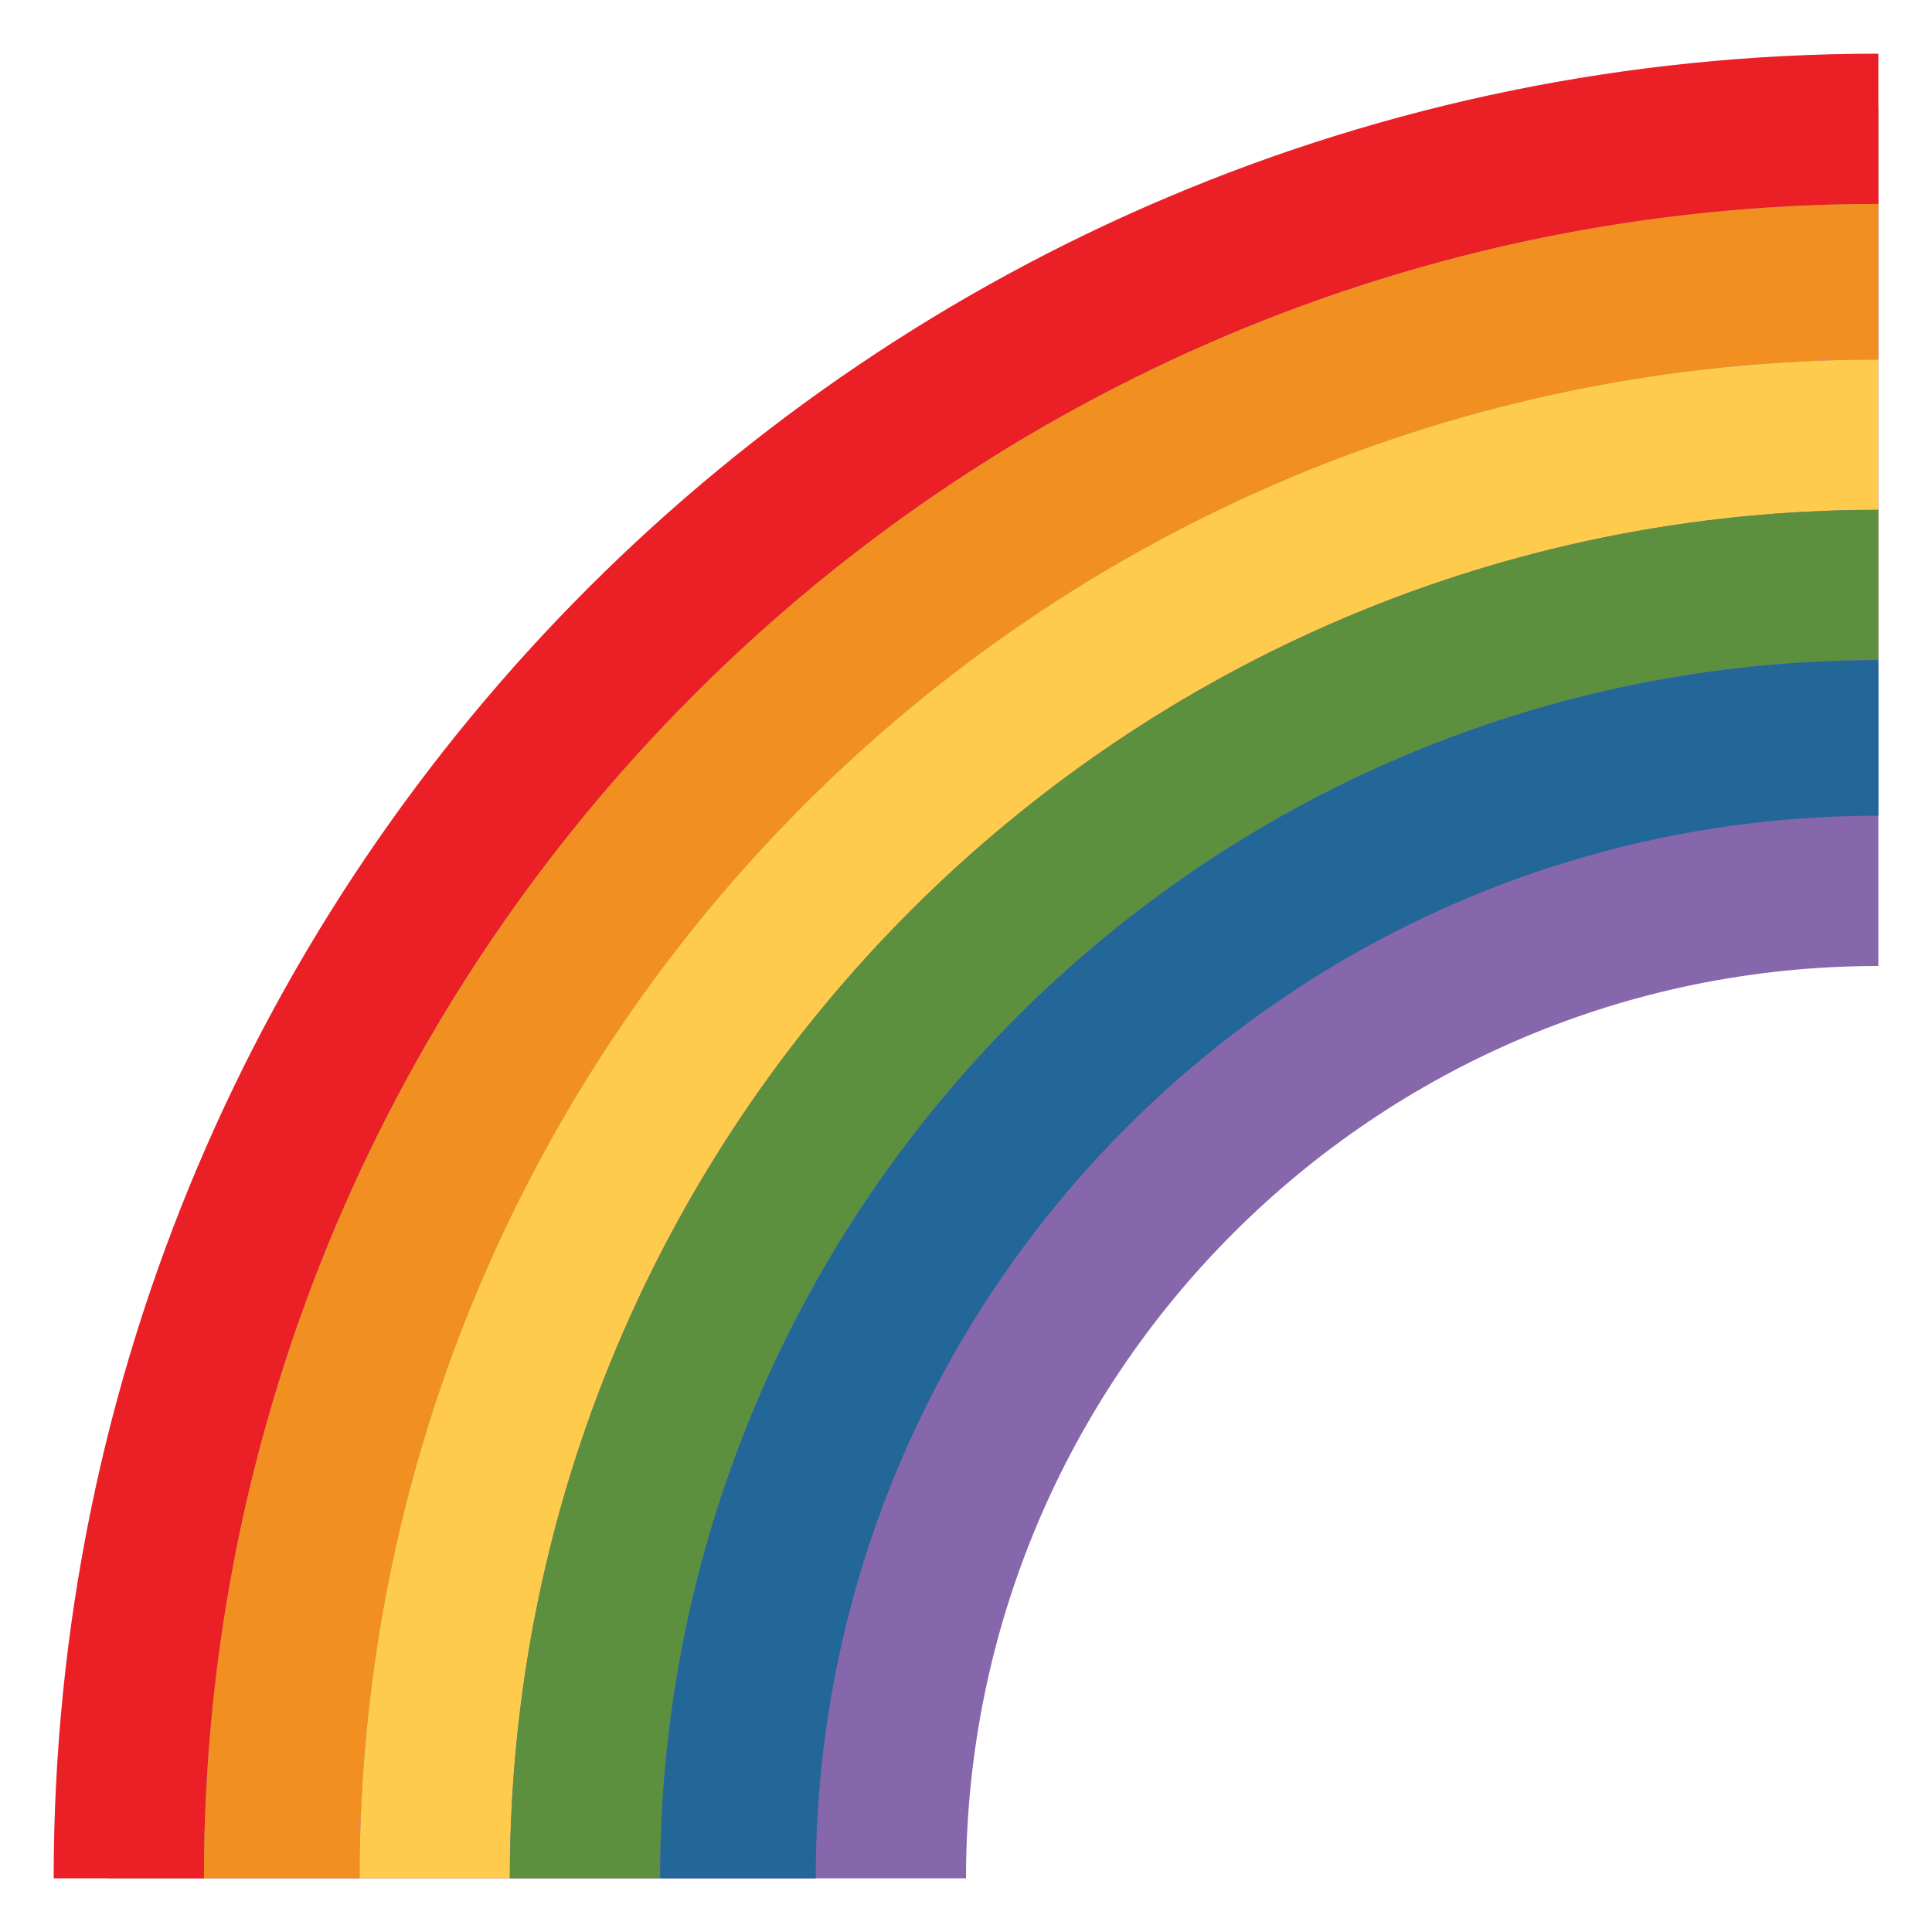
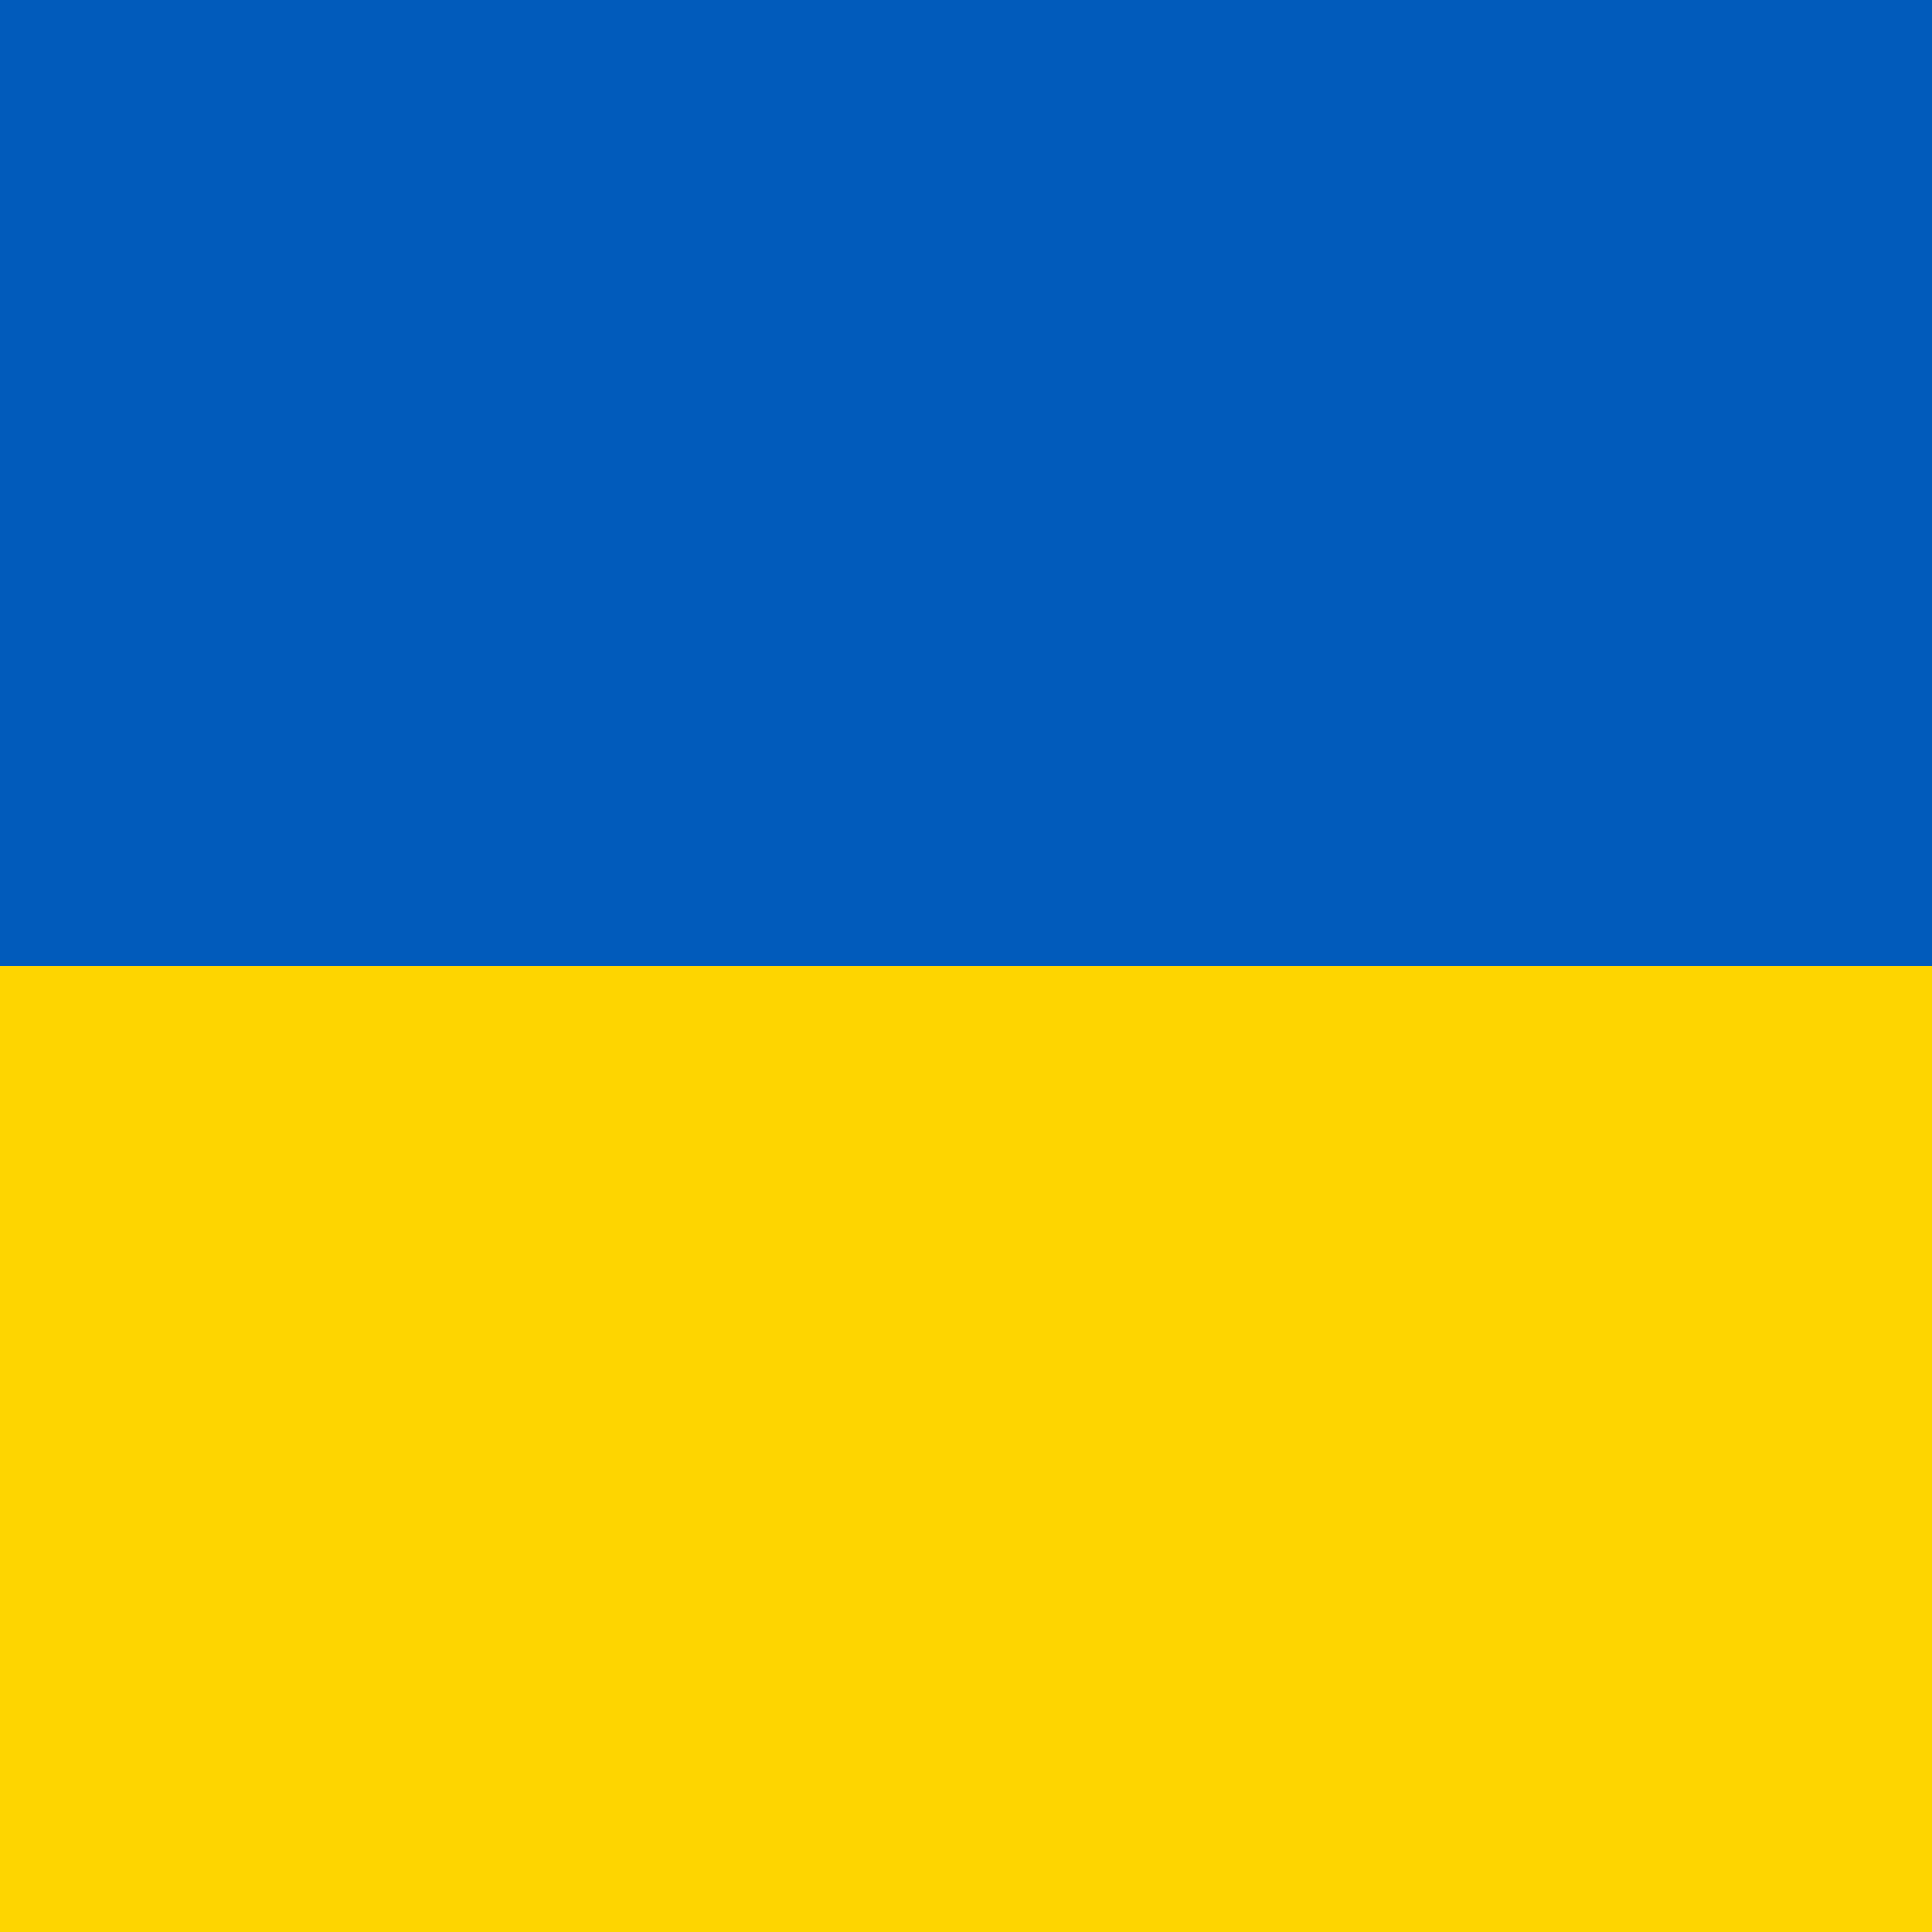
<svg xmlns="http://www.w3.org/2000/svg" viewBox="0 0 36 36">
-   <path d="M35 2C16.2 2 2 16.1 2 35h16a17 17 0 0 1 17-17z" fill="#8767ac" />
-   <path d="M1 35h2.8A31.2 31.2 0 0 1 35 3.8V1A34 34 0 0 0 1 35z" fill="#eb2027" />
-   <path d="M3.8 35h2.9A28.3 28.3 0 0 1 35 6.7V3.8A31.2 31.2 0 0 0 3.8 35z" fill="#f19020" />
-   <path d="M6.7 35h2.8A25.5 25.5 0 0 1 35 9.5V6.7A28.3 28.3 0 0 0 6.7 35z" fill="#ffcb4c" />
-   <path d="M9.5 35h2.8A22.7 22.7 0 0 1 35 12.3V9.5A25.5 25.5 0 0 0 9.5 35z" fill="#5c903f" />
-   <path d="M12.3 35h2.9A19.8 19.8 0 0 1 35 15.2v-2.9A22.7 22.7 0 0 0 12.3 35z" fill="#226798" />
+   <rect width="36" height="18" fill="#005BBB" />
+   <rect width="36" height="18" y="18" fill="#FFD500" />
</svg>
